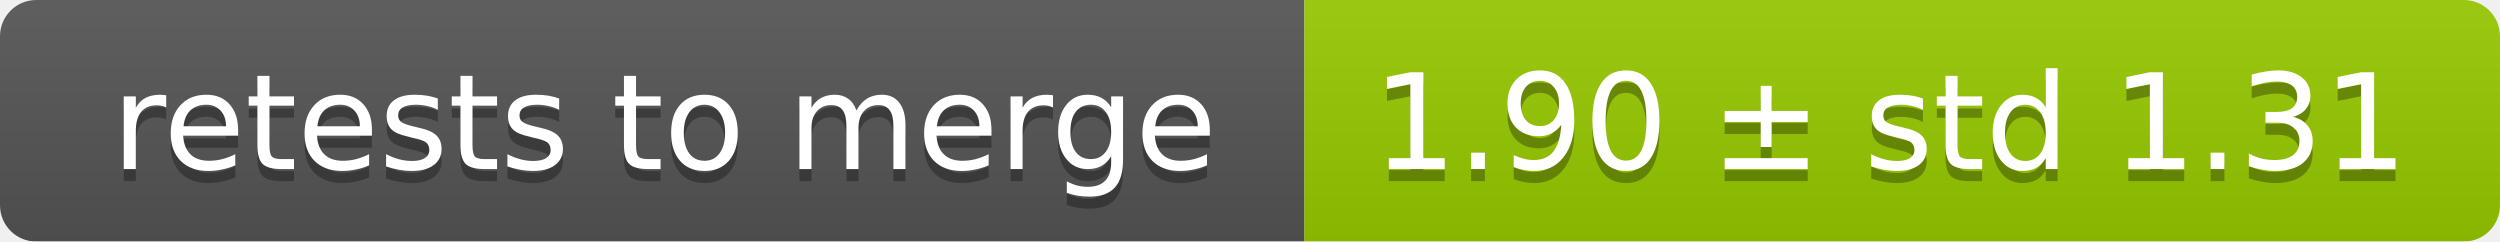
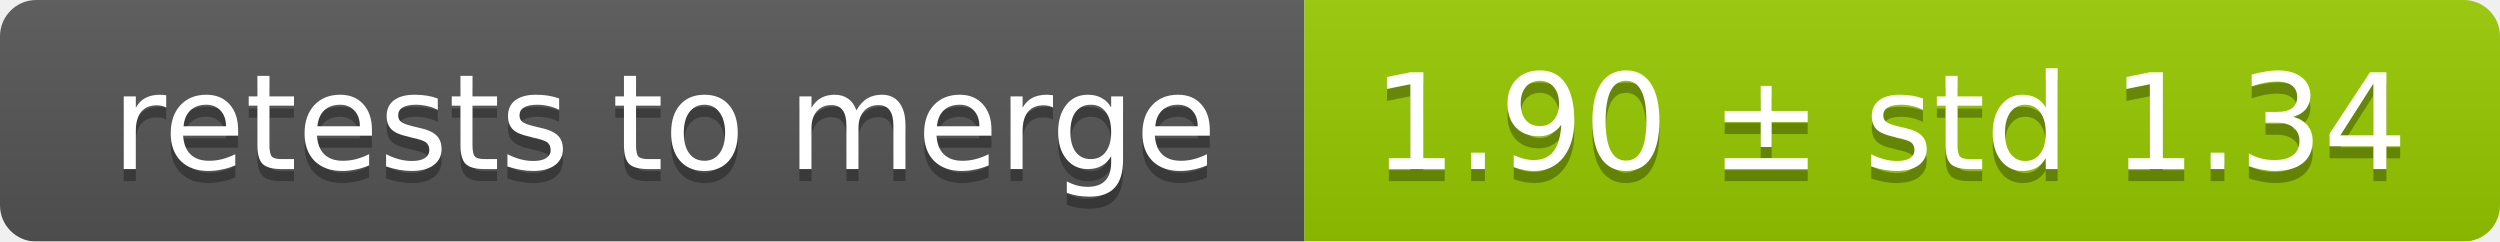
<svg xmlns="http://www.w3.org/2000/svg" width="207" height="20">
  <linearGradient id="smooth" x2="0" y2="100%">
    <stop offset="0" stop-color="#bbb" stop-opacity=".1" />
    <stop offset="1" stop-opacity=".1" />
  </linearGradient>
  <mask id="round">
    <rect width="207" height="20" rx="3" fill="#fff" />
  </mask>
  <g mask="url(#round)">
    <rect width="108" height="20" fill="#555" />
    <rect x="108" width="99" height="20" fill="#97ca00" />
    <rect width="207" height="20" fill="url(#smooth)" />
  </g>
  <g fill="#fff" text-anchor="middle" font-family="DejaVu Sans,Verdana,Geneva,sans-serif" font-size="11">
    <text x="55" y="15" fill="#010101" fill-opacity=".3">retests to merge</text>
    <text x="55" y="14">retests to merge</text>
-     <text x="156.5" y="15" fill="#010101" fill-opacity=".3">1.90 ± std 1.31</text>
-     <text x="156.5" y="14">1.90 ± std 1.31</text>
+     <text x="156.5" y="15" fill="#010101" fill-opacity=".3">1.90 ± std 1.34</text>
+     <text x="156.5" y="14">1.90 ± std 1.34</text>
  </g>
</svg>
